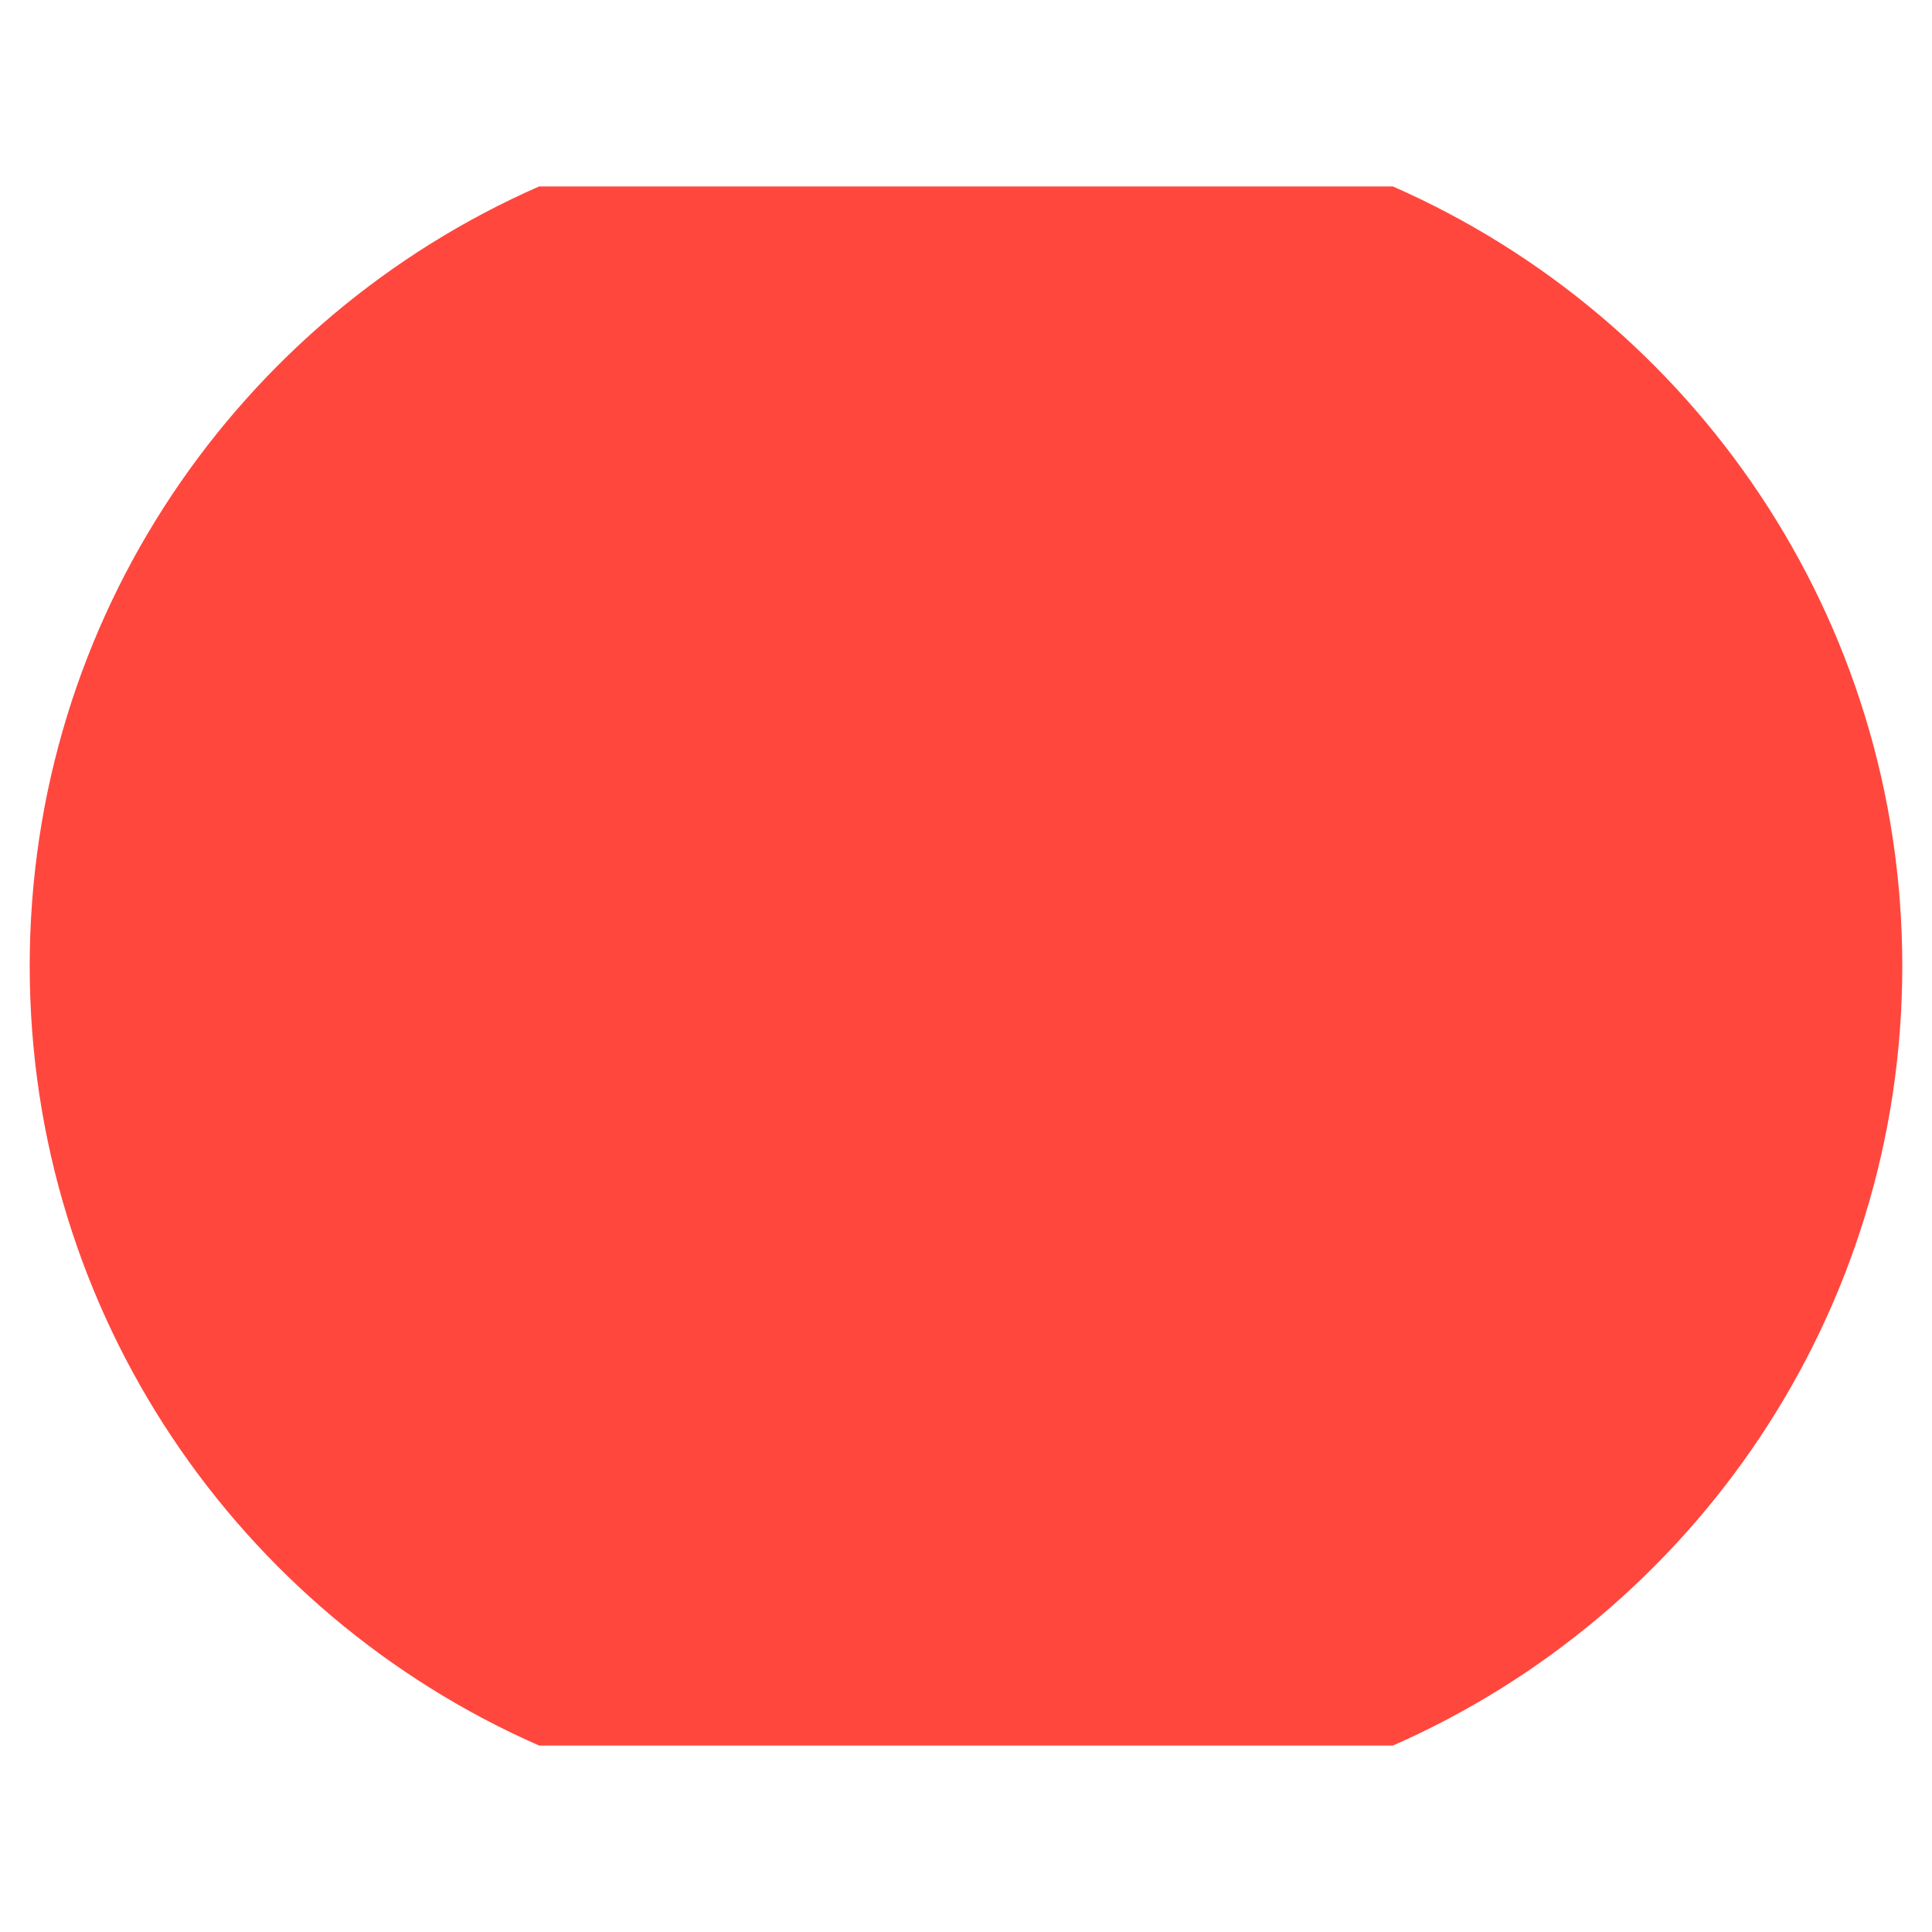
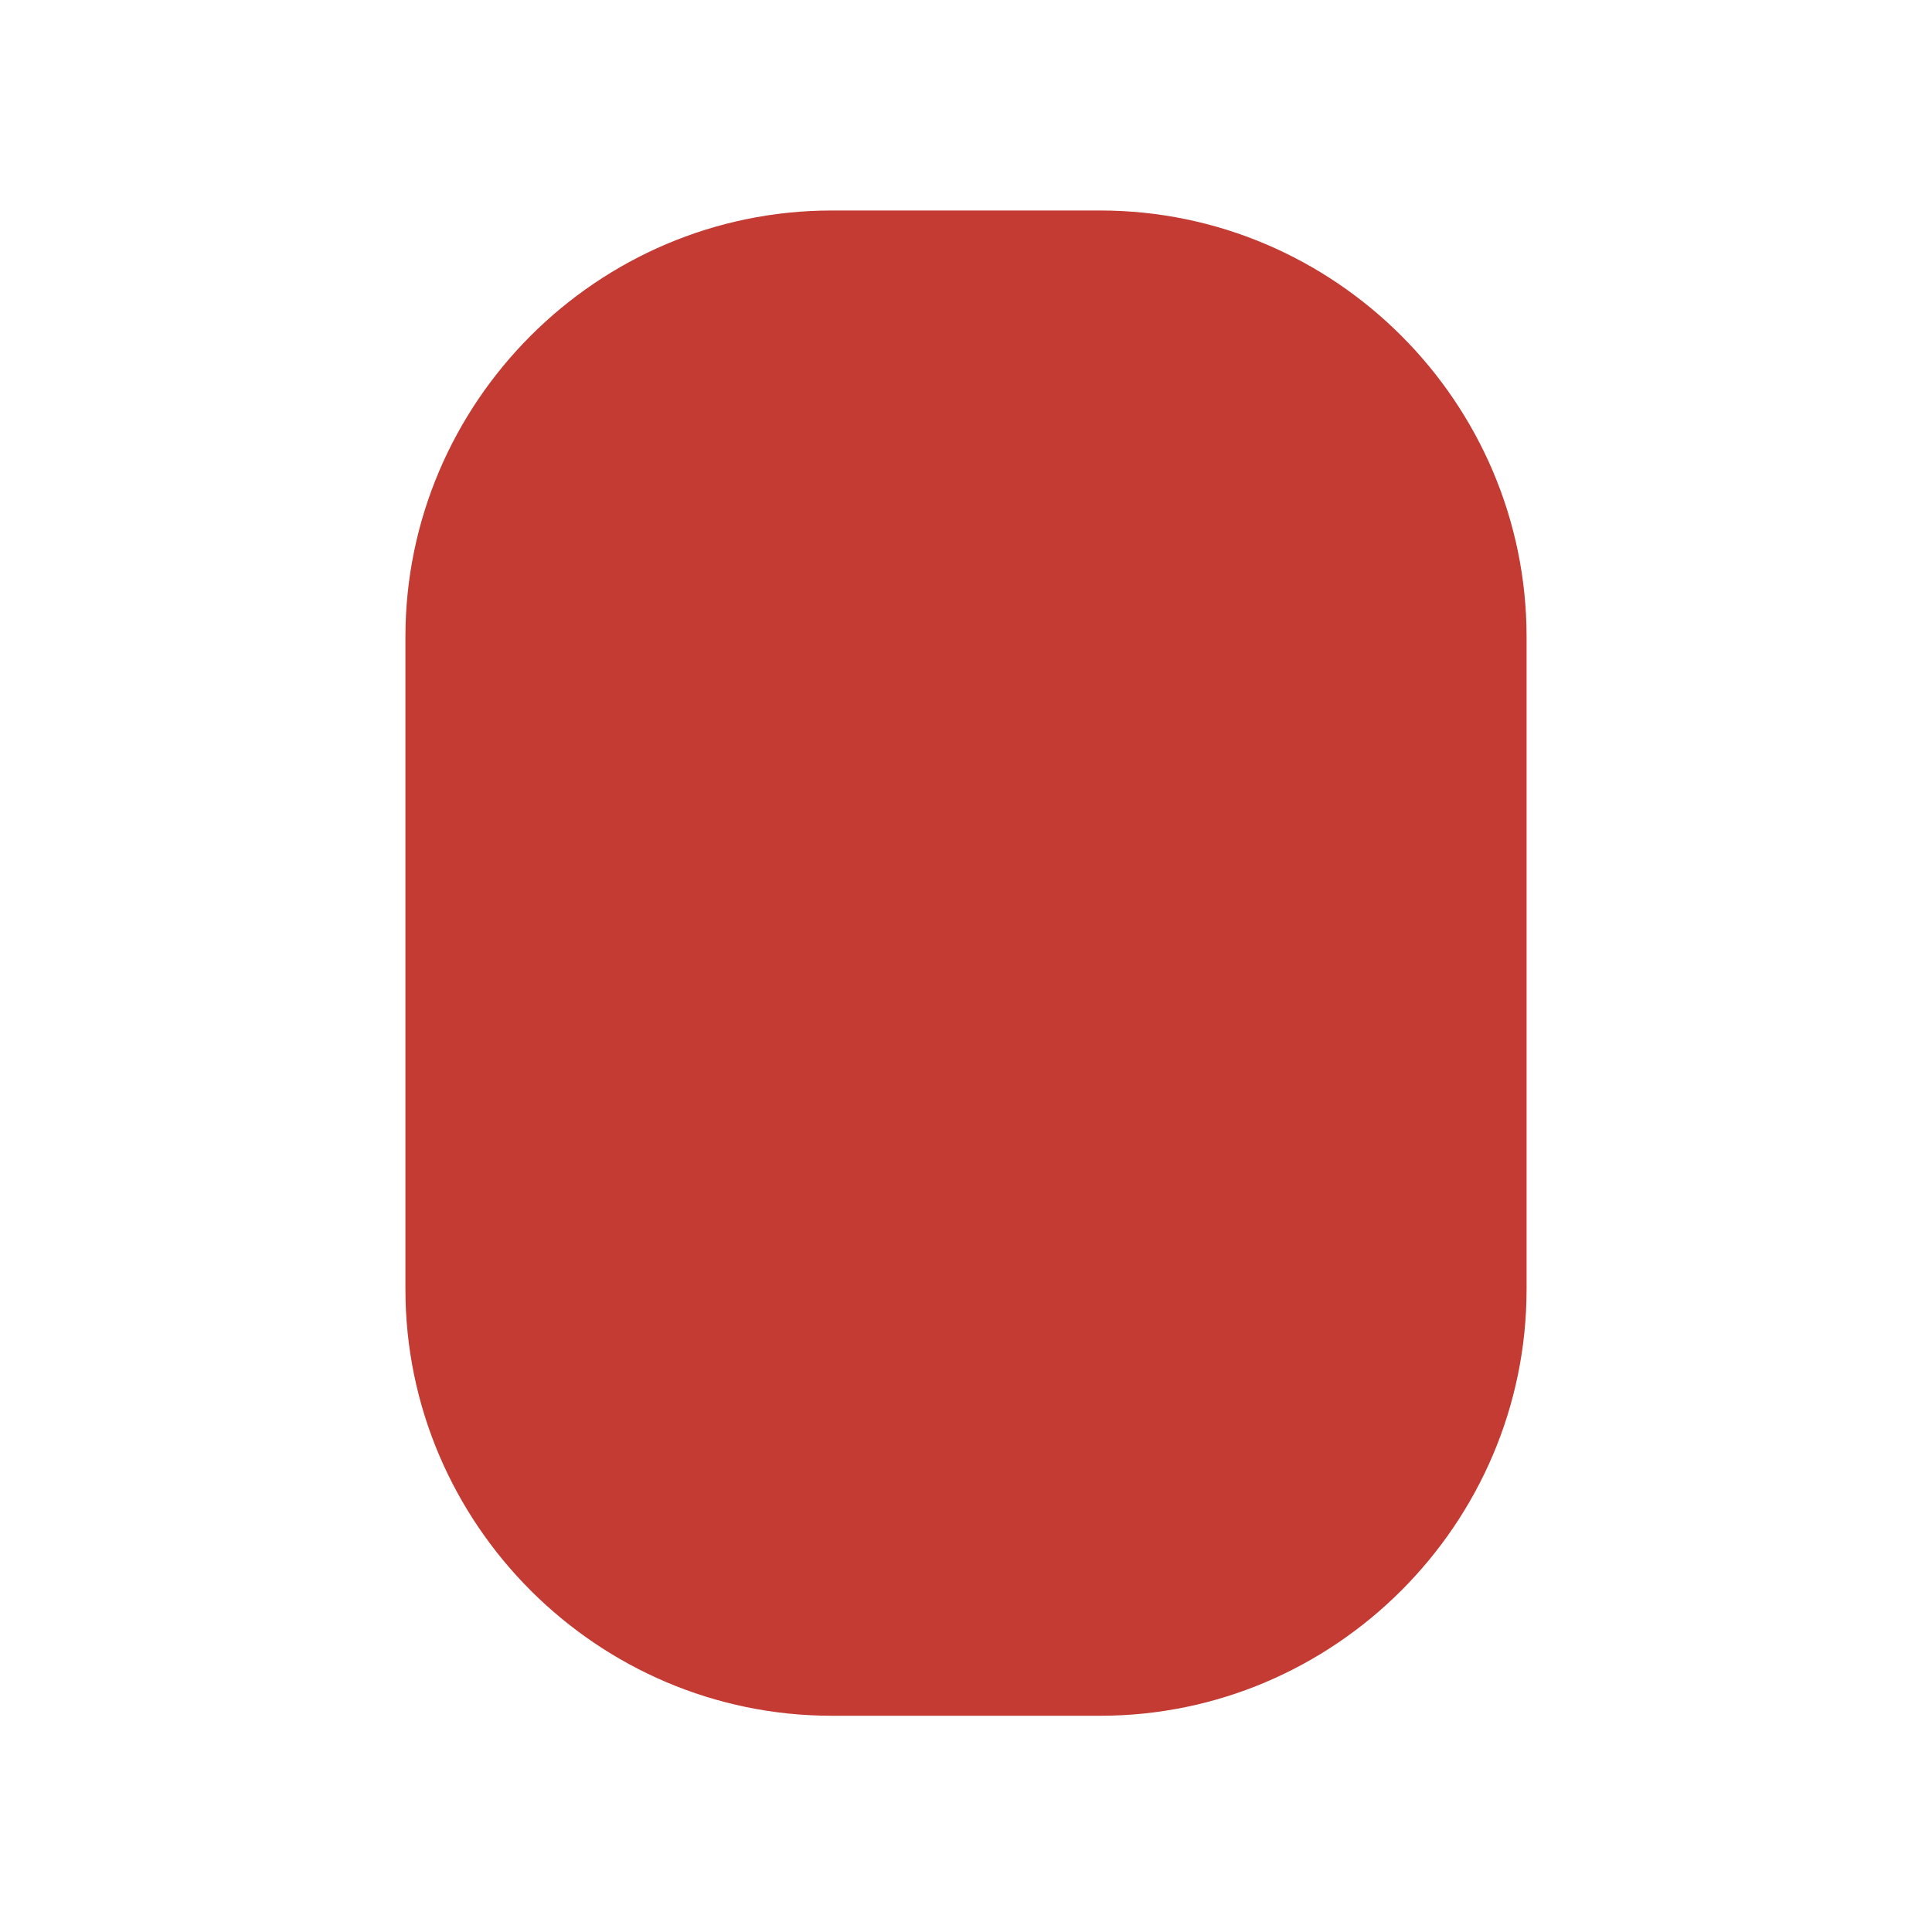
- <svg xmlns="http://www.w3.org/2000/svg" viewBox="0 0 512 512" enable-background="new 0 0 512 512">
-   <path fill="#FF473E" d="M504.127 256c0-92.355-55.527-171.727-135.01-206.594H142.883C63.4 84.273 7.873 163.646 7.873 256S63.4 427.727 142.883 462.594h226.234C448.6 427.727 504.127 348.354 504.127 256z" />
+ <svg xmlns="http://www.w3.org/2000/svg" version="1.1" x="0px" y="0px" viewBox="0 0 512 512" enable-background="new 0 0 512 512" xml:space="preserve">
+   <g id="Layer_3">
+     <path fill="#C33B32" d="M291.559,454.694h-71.118c-62.15,0-113-50.85-113-113V168.785c0-62.15,50.85-113,113-113h71.118   c62.15,0,113,50.85,113,113v172.909C404.559,403.844,353.709,454.694,291.559,454.694z" />
+   </g>
+   <g id="Layer_1">
+ </g>
</svg>
